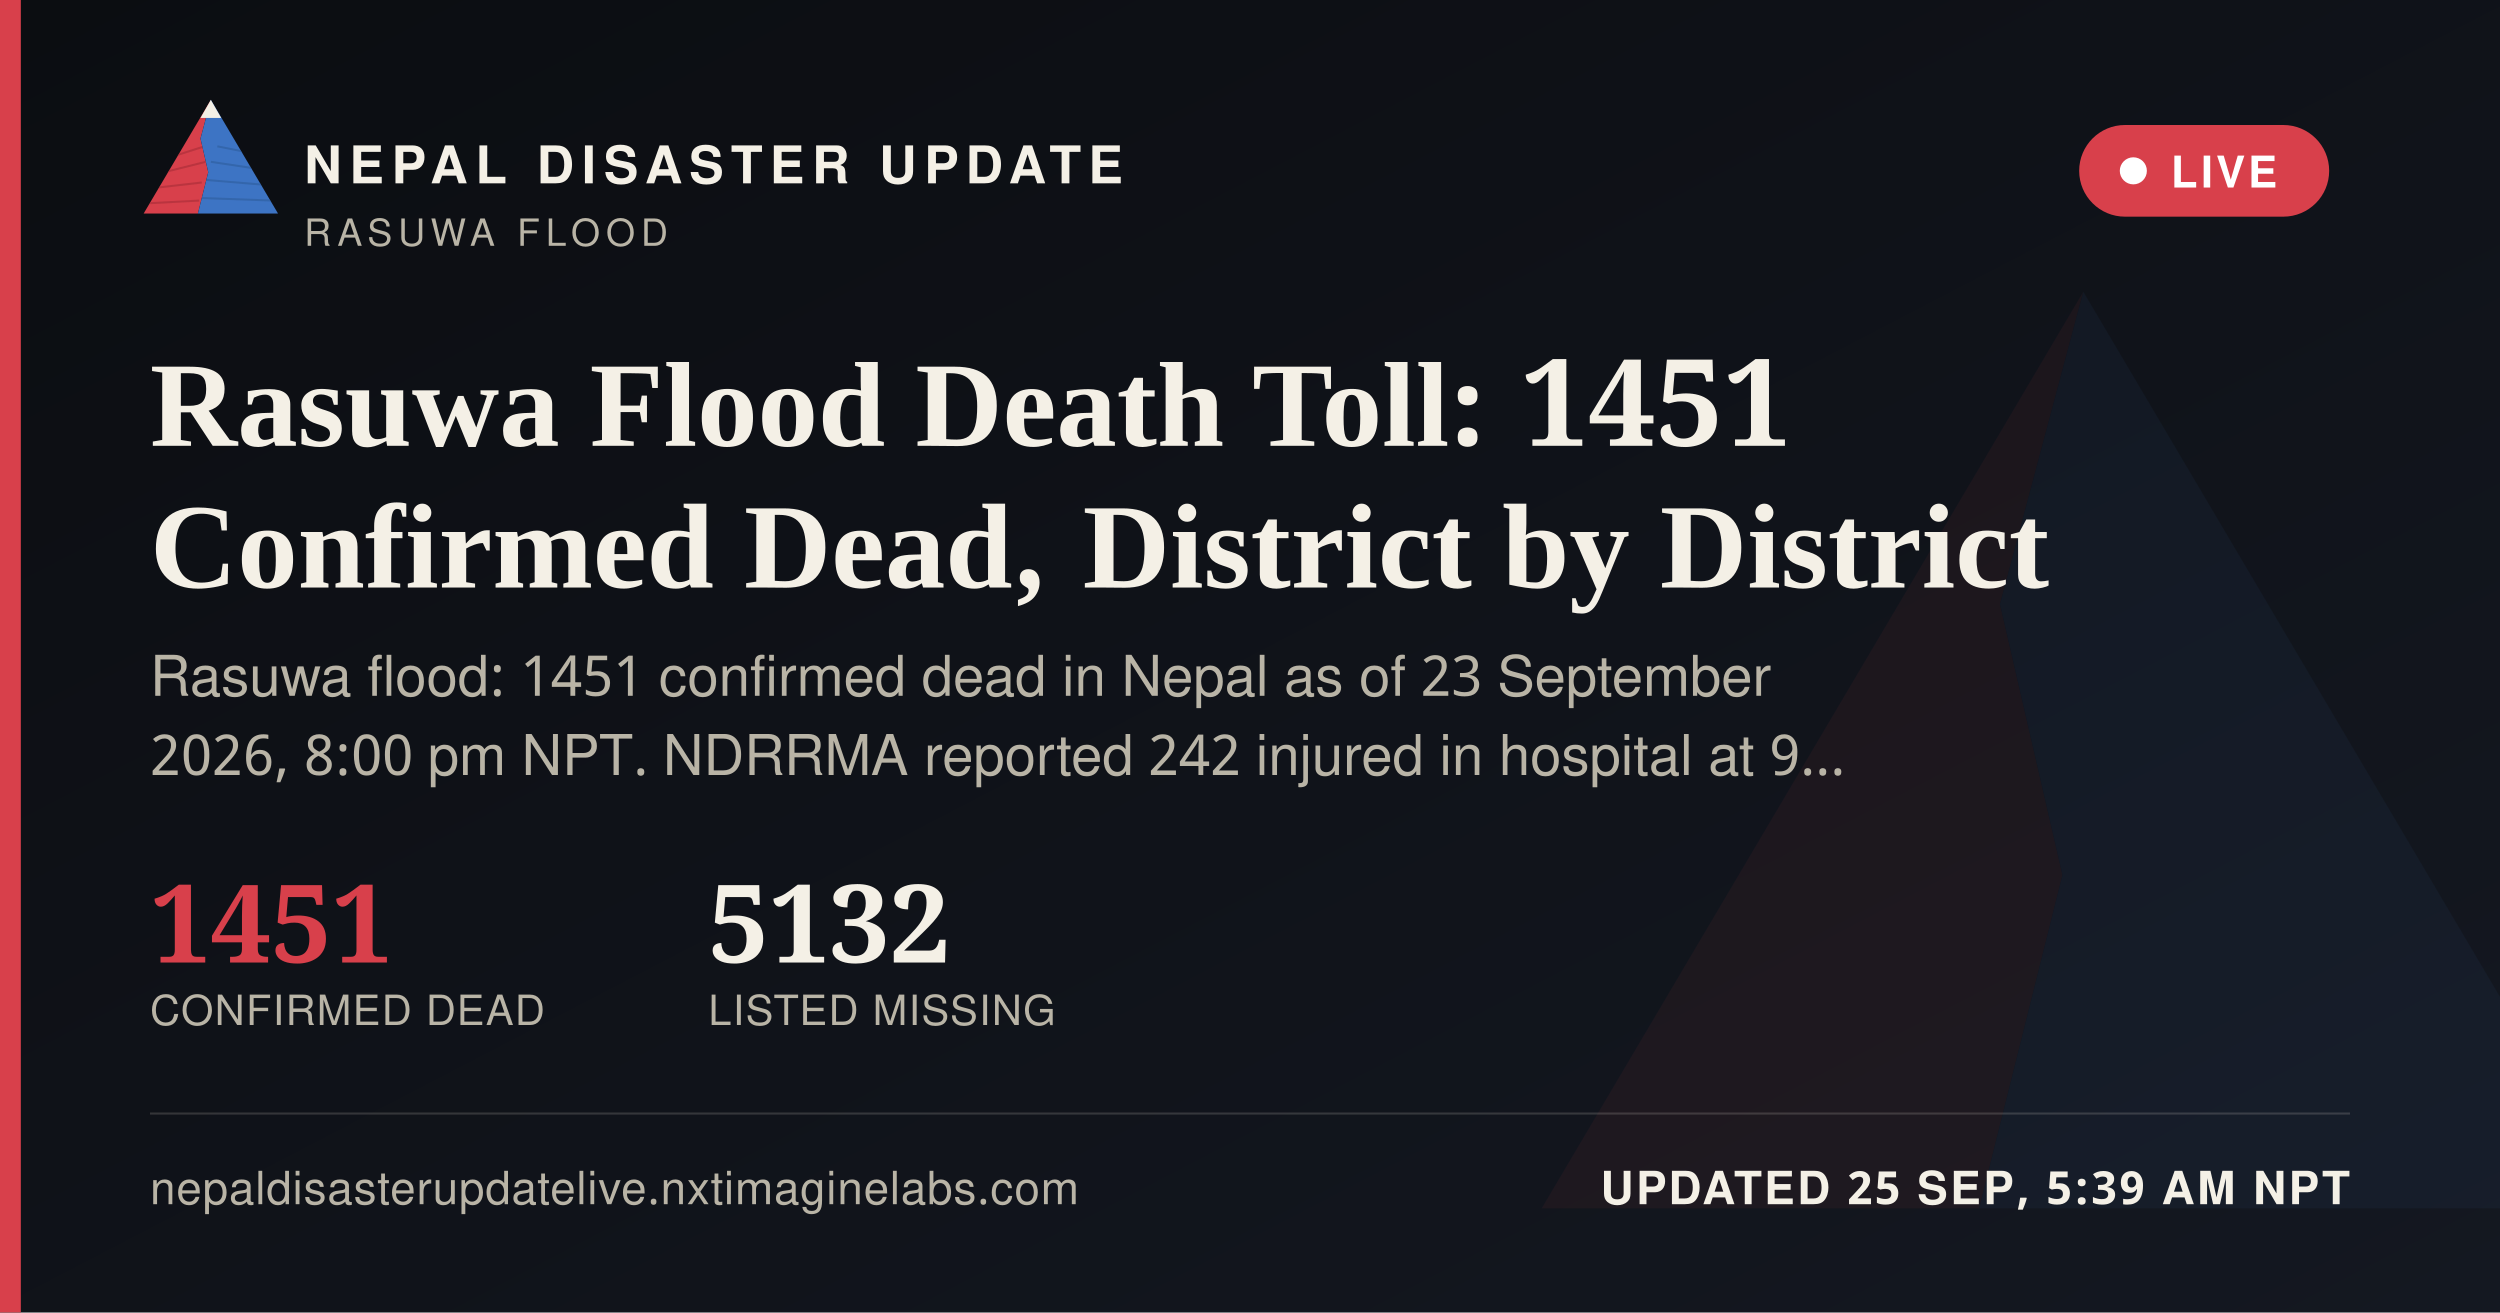
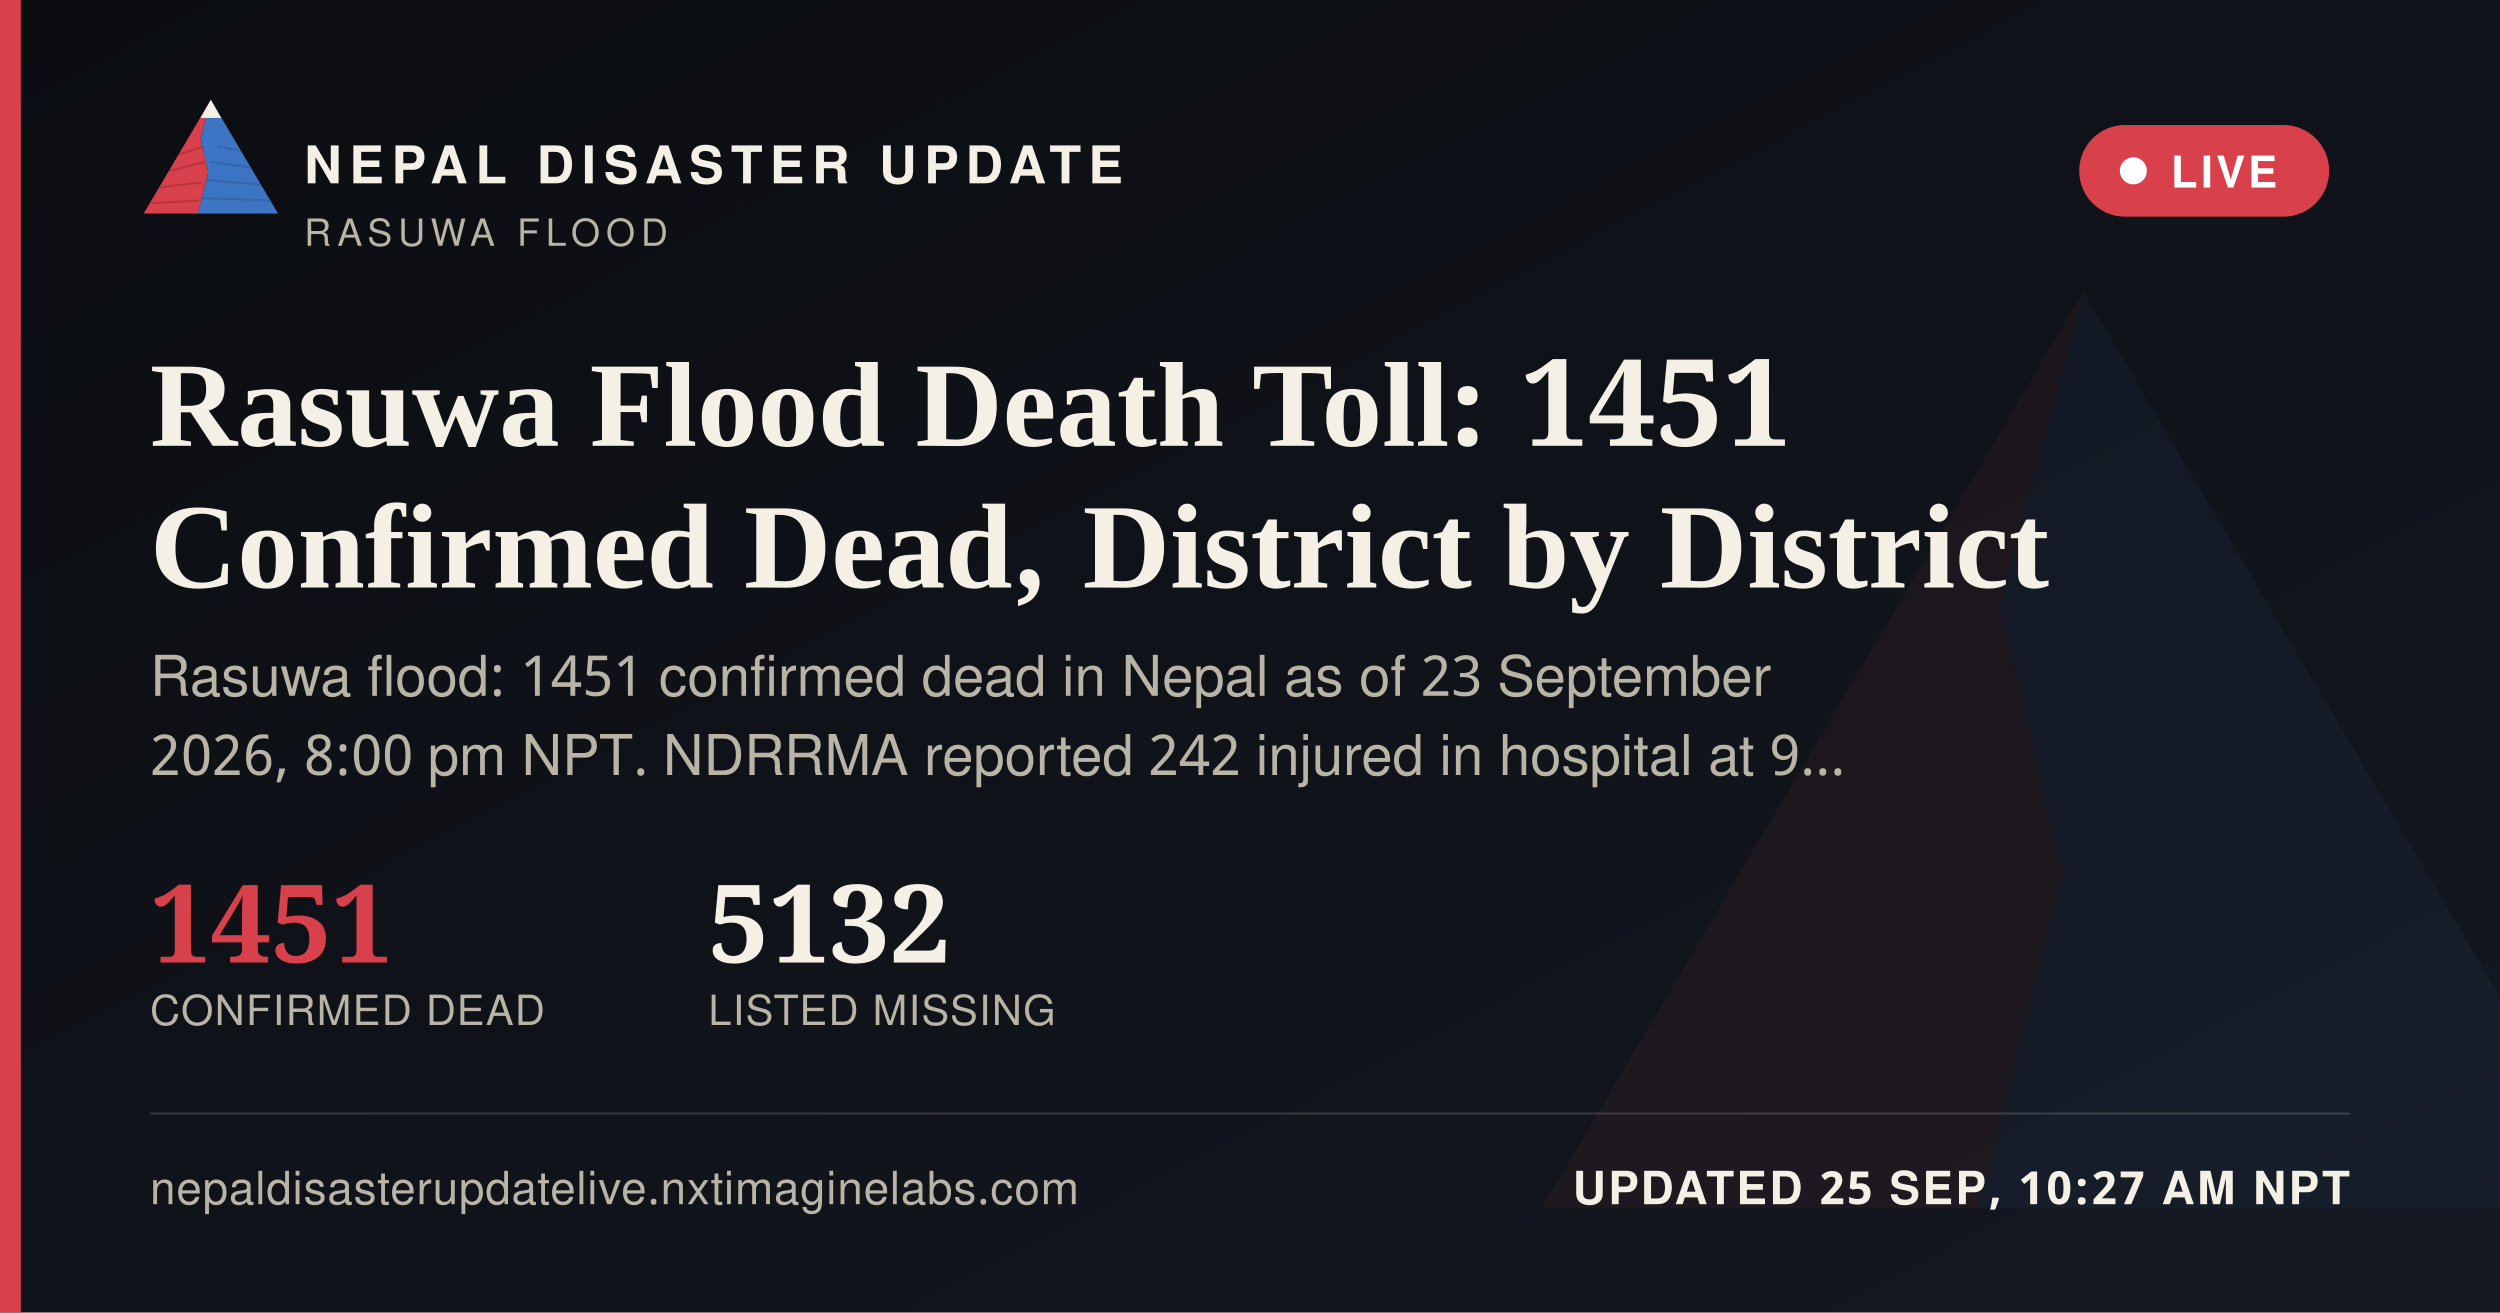
<svg xmlns="http://www.w3.org/2000/svg" width="1200" height="630" viewBox="0 0 1200 630">
  <defs>
    <linearGradient id="ogbg" x1="0" y1="0" x2="1" y2="1">
      <stop offset="0" stop-color="#0B0D11" />
      <stop offset="1" stop-color="#141821" />
    </linearGradient>
  </defs>
  <rect width="1200" height="630" fill="url(#ogbg)" />
  <g transform="translate(700,60) scale(5)" opacity="0.06">
    <polygon points="60,16 52,46 58,72 50,104 8,104" fill="#D8404B" />
    <polygon points="60,16 112,104 50,104 58,72 52,46" fill="#3D74C4" />
  </g>
  <rect x="0" y="0" width="10" height="630" fill="#D8404B" />
  <g transform="translate(64,38) scale(0.62)">
    <g>
      <defs>
        <clipPath id="ogLc">
          <polygon points="60,16 52,46 58,72 50,104 8,104" />
        </clipPath>
        <clipPath id="ogRc">
          <polygon points="60,16 112,104 50,104 58,72 52,46" />
        </clipPath>
      </defs>
      <polygon points="60,16 52,46 58,72 50,104 8,104" fill="#D8404B" />
      <g clip-path="url(#ogLc)" stroke="#A32A34" stroke-width="1.6" fill="none" opacity="0.55">
        <path d="M30,60 L55,52" />
        <path d="M24,72 L56,64" />
        <path d="M18,84 L53,80" />
        <path d="M13,96 L51,94" />
      </g>
      <polygon points="60,16 112,104 50,104 58,72 52,46" fill="#3D74C4" />
      <g clip-path="url(#ogRc)" stroke="#2A5793" stroke-width="1.6" fill="none" opacity="0.5">
        <path d="M65,52 L95,58" />
        <path d="M60,64 L100,70" />
        <path d="M56,78 L104,82" />
        <path d="M52,92 L108,94" />
      </g>
      <polygon points="60,16 52,30 68,30" fill="#F4F0E6" />
    </g>
  </g>
  <text x="146" y="88" font-family="'Public Sans', 'Noto Sans Devanagari', 'Helvetica Neue', Helvetica, Arial, sans-serif" font-size="25" font-weight="800" letter-spacing="3.6" fill="#F4F0E6">NEPAL DISASTER UPDATE</text>
  <text x="146" y="118" font-family="'Public Sans', 'Noto Sans Devanagari', 'Helvetica Neue', Helvetica, Arial, sans-serif" font-size="18" letter-spacing="2.8" fill="#B9B4A6">RASUWA FLOOD</text>
  <g>
    <rect x="998" y="60" width="120" height="44" rx="22" fill="#D8404B" stroke="none" />
    <circle cx="1024" cy="82" r="6.5" fill="#FFFFFF" />
    <text x="1042" y="90" font-family="'Public Sans', 'Noto Sans Devanagari', 'Helvetica Neue', Helvetica, Arial, sans-serif" font-size="21" font-weight="700" letter-spacing="1.6" fill="#FFFFFF">LIVE</text>
  </g>
  <text x="72" y="214" font-family="Newsreader, 'Noto Serif Devanagari', Georgia, 'Times New Roman', serif" font-size="58" font-weight="600" fill="#F4F0E6">Rasuwa Flood Death Toll: 1451</text>
  <text x="72" y="282" font-family="Newsreader, 'Noto Serif Devanagari', Georgia, 'Times New Roman', serif" font-size="58" font-weight="600" fill="#F4F0E6">Confirmed Dead, District by District</text>
  <text x="72" y="334" font-family="'Public Sans', 'Noto Sans Devanagari', 'Helvetica Neue', Helvetica, Arial, sans-serif" font-size="27" fill="#B9B4A6">Rasuwa flood: 1451 confirmed dead in Nepal as of 23 September</text>
  <text x="72" y="372" font-family="'Public Sans', 'Noto Sans Devanagari', 'Helvetica Neue', Helvetica, Arial, sans-serif" font-size="27" fill="#B9B4A6">2026, 8:00 pm NPT. NDRRMA reported 242 injured in hospital at 9…</text>
  <g transform="translate(72,462)">
    <text x="0" y="0" font-family="Newsreader, 'Noto Serif Devanagari', Georgia, 'Times New Roman', serif" font-size="52" font-weight="600" fill="#D8404B">1451</text>
    <text x="0" y="30" font-family="'Public Sans', 'Noto Sans Devanagari', 'Helvetica Neue', Helvetica, Arial, sans-serif" font-size="20" letter-spacing="0.6" fill="#B9B4A6">CONFIRMED DEAD</text>
    <text x="268" y="0" font-family="Newsreader, 'Noto Serif Devanagari', Georgia, 'Times New Roman', serif" font-size="52" font-weight="600" fill="#F4F0E6">5132</text>
    <text x="268" y="30" font-family="'Public Sans', 'Noto Sans Devanagari', 'Helvetica Neue', Helvetica, Arial, sans-serif" font-size="20" letter-spacing="0.6" fill="#B9B4A6">LISTED MISSING</text>
  </g>
  <rect x="72" y="534" width="1056" height="1" fill="rgba(244,240,230,0.16)" />
  <text x="72" y="578" font-family="'Public Sans', 'Noto Sans Devanagari', 'Helvetica Neue', Helvetica, Arial, sans-serif" font-size="22" fill="#B9B4A6" letter-spacing="0.4">nepaldisasterupdatelive.nxtimaginelabs.com</text>
-   <text x="1128" y="578" text-anchor="end" font-family="'Public Sans', 'Noto Sans Devanagari', 'Helvetica Neue', Helvetica, Arial, sans-serif" font-size="22" font-weight="700" letter-spacing="1.2" fill="#F4F0E6">UPDATED 25 SEP, 5:39 AM NPT</text>
+   <text x="1128" y="578" text-anchor="end" font-family="'Public Sans', 'Noto Sans Devanagari', 'Helvetica Neue', Helvetica, Arial, sans-serif" font-size="22" font-weight="700" letter-spacing="1.2" fill="#F4F0E6">UPDATED 25 SEP, 10:27 AM NPT</text>
</svg>
